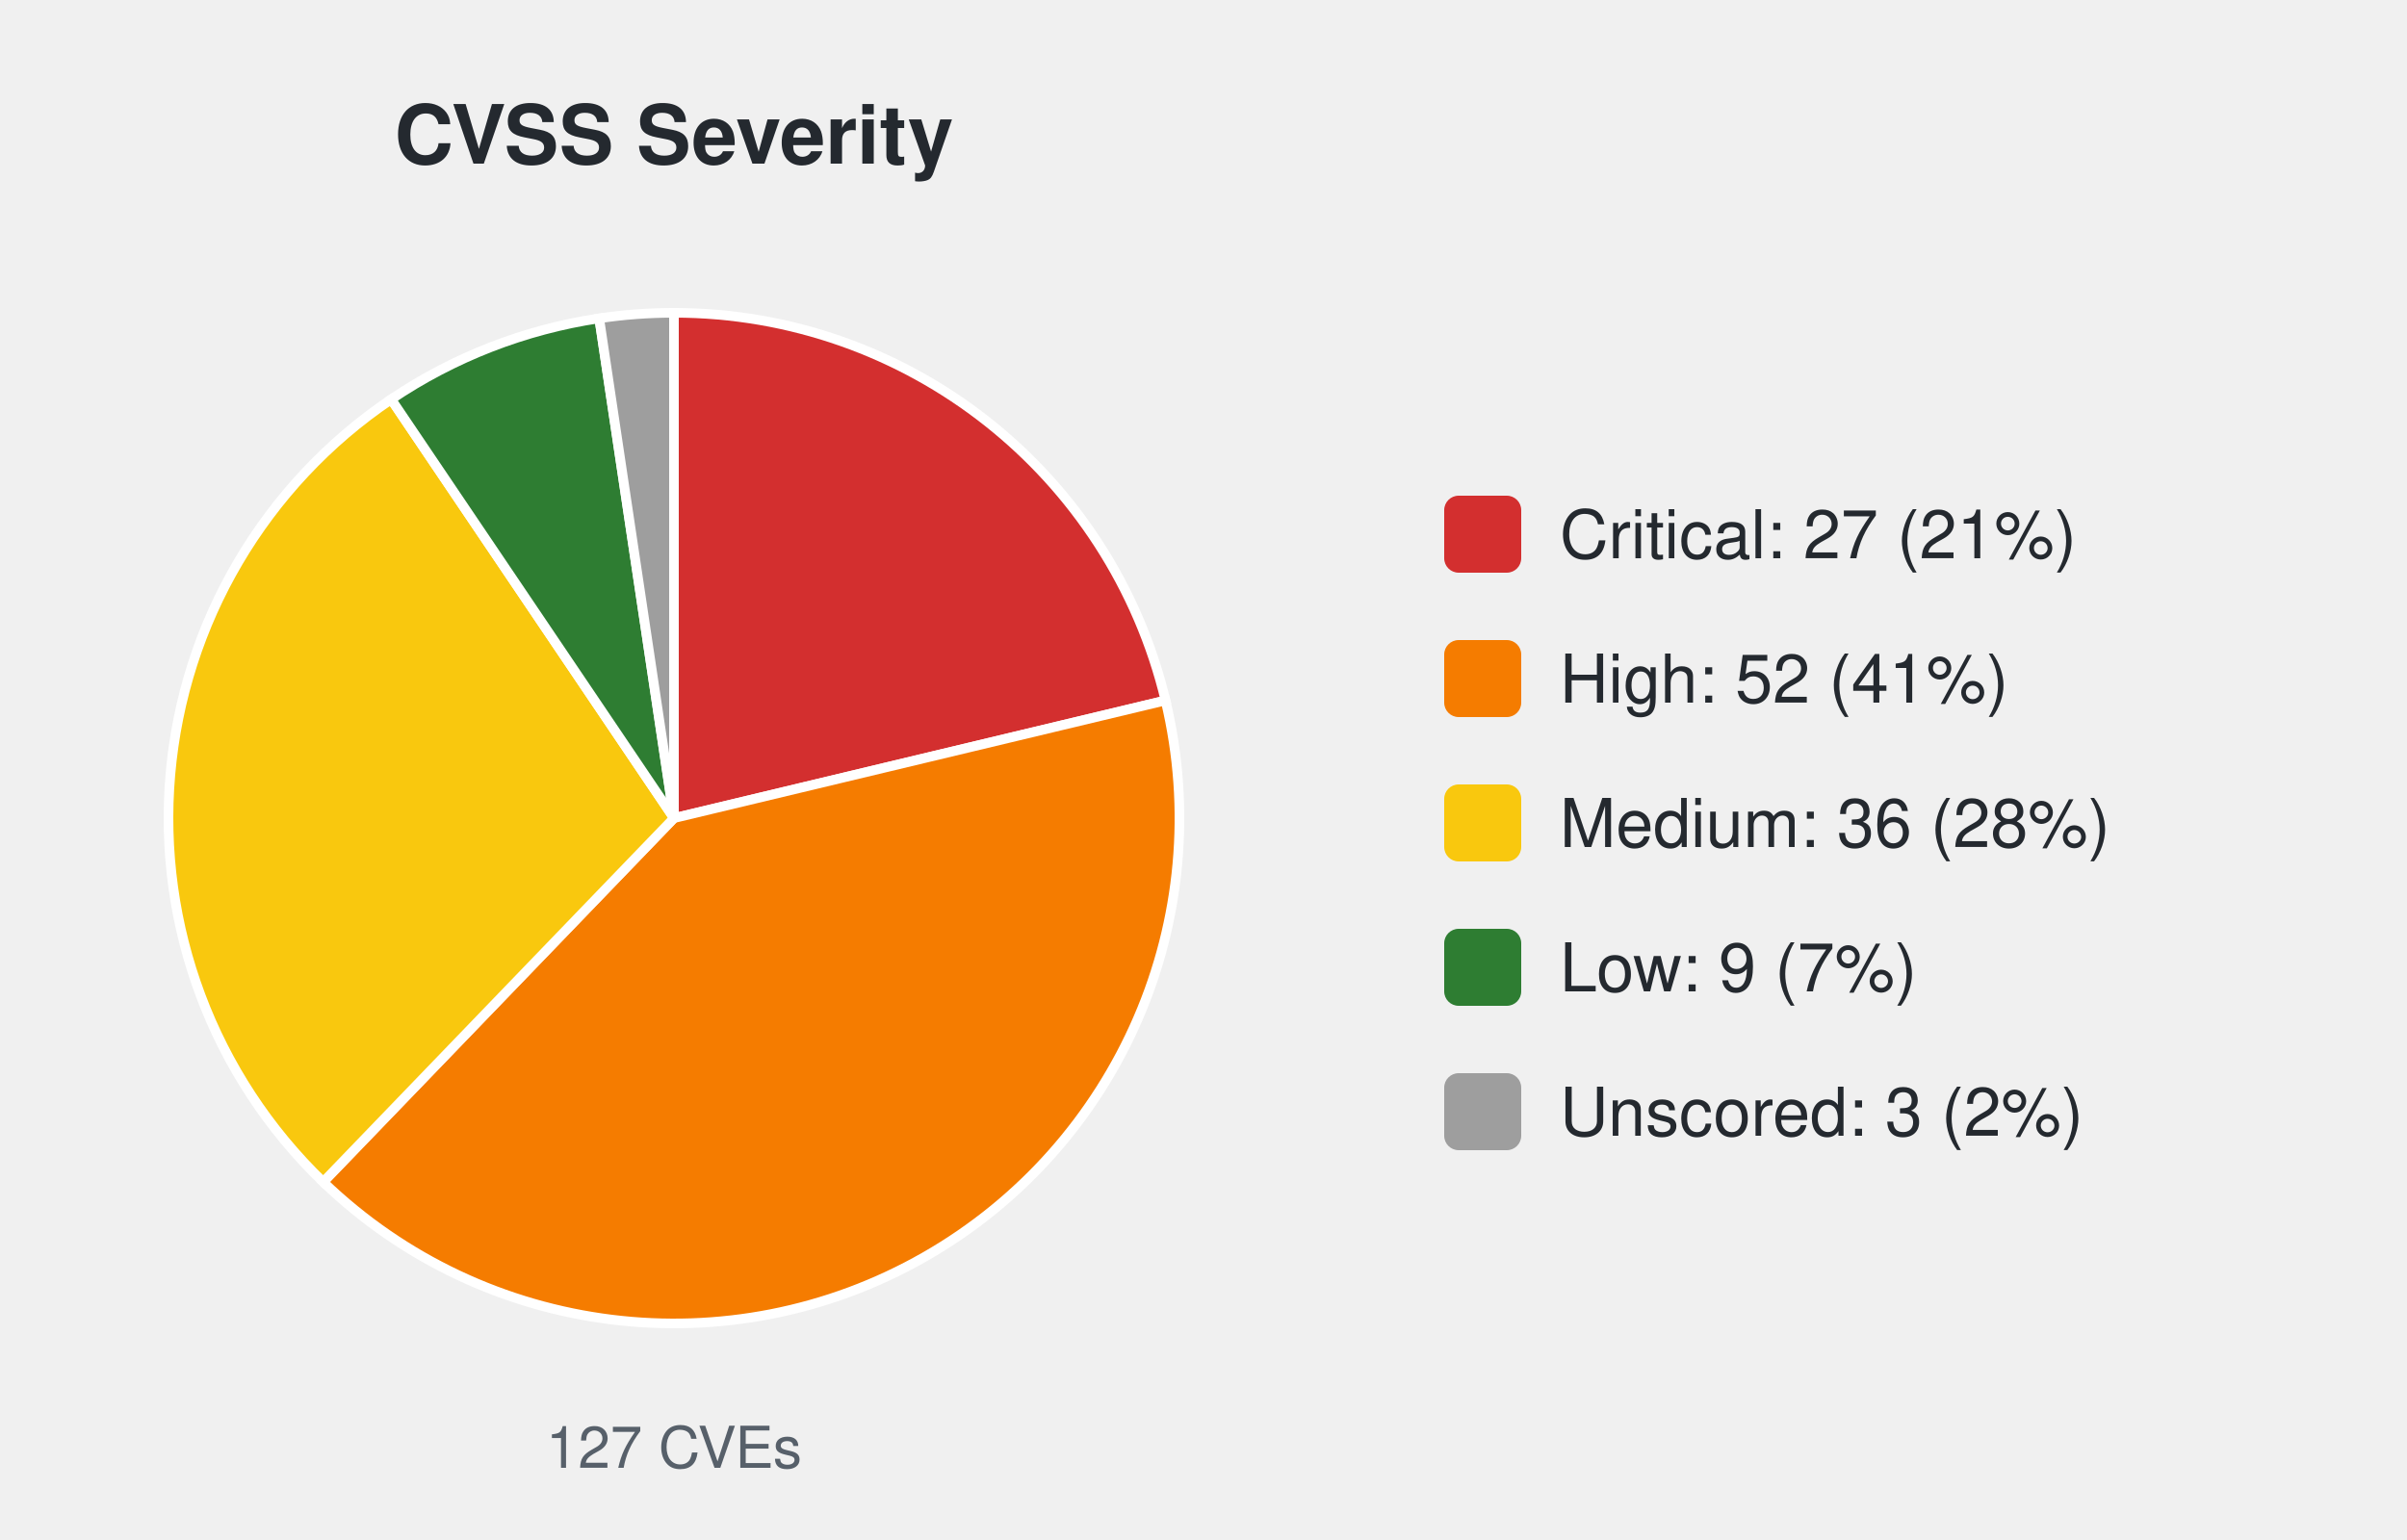
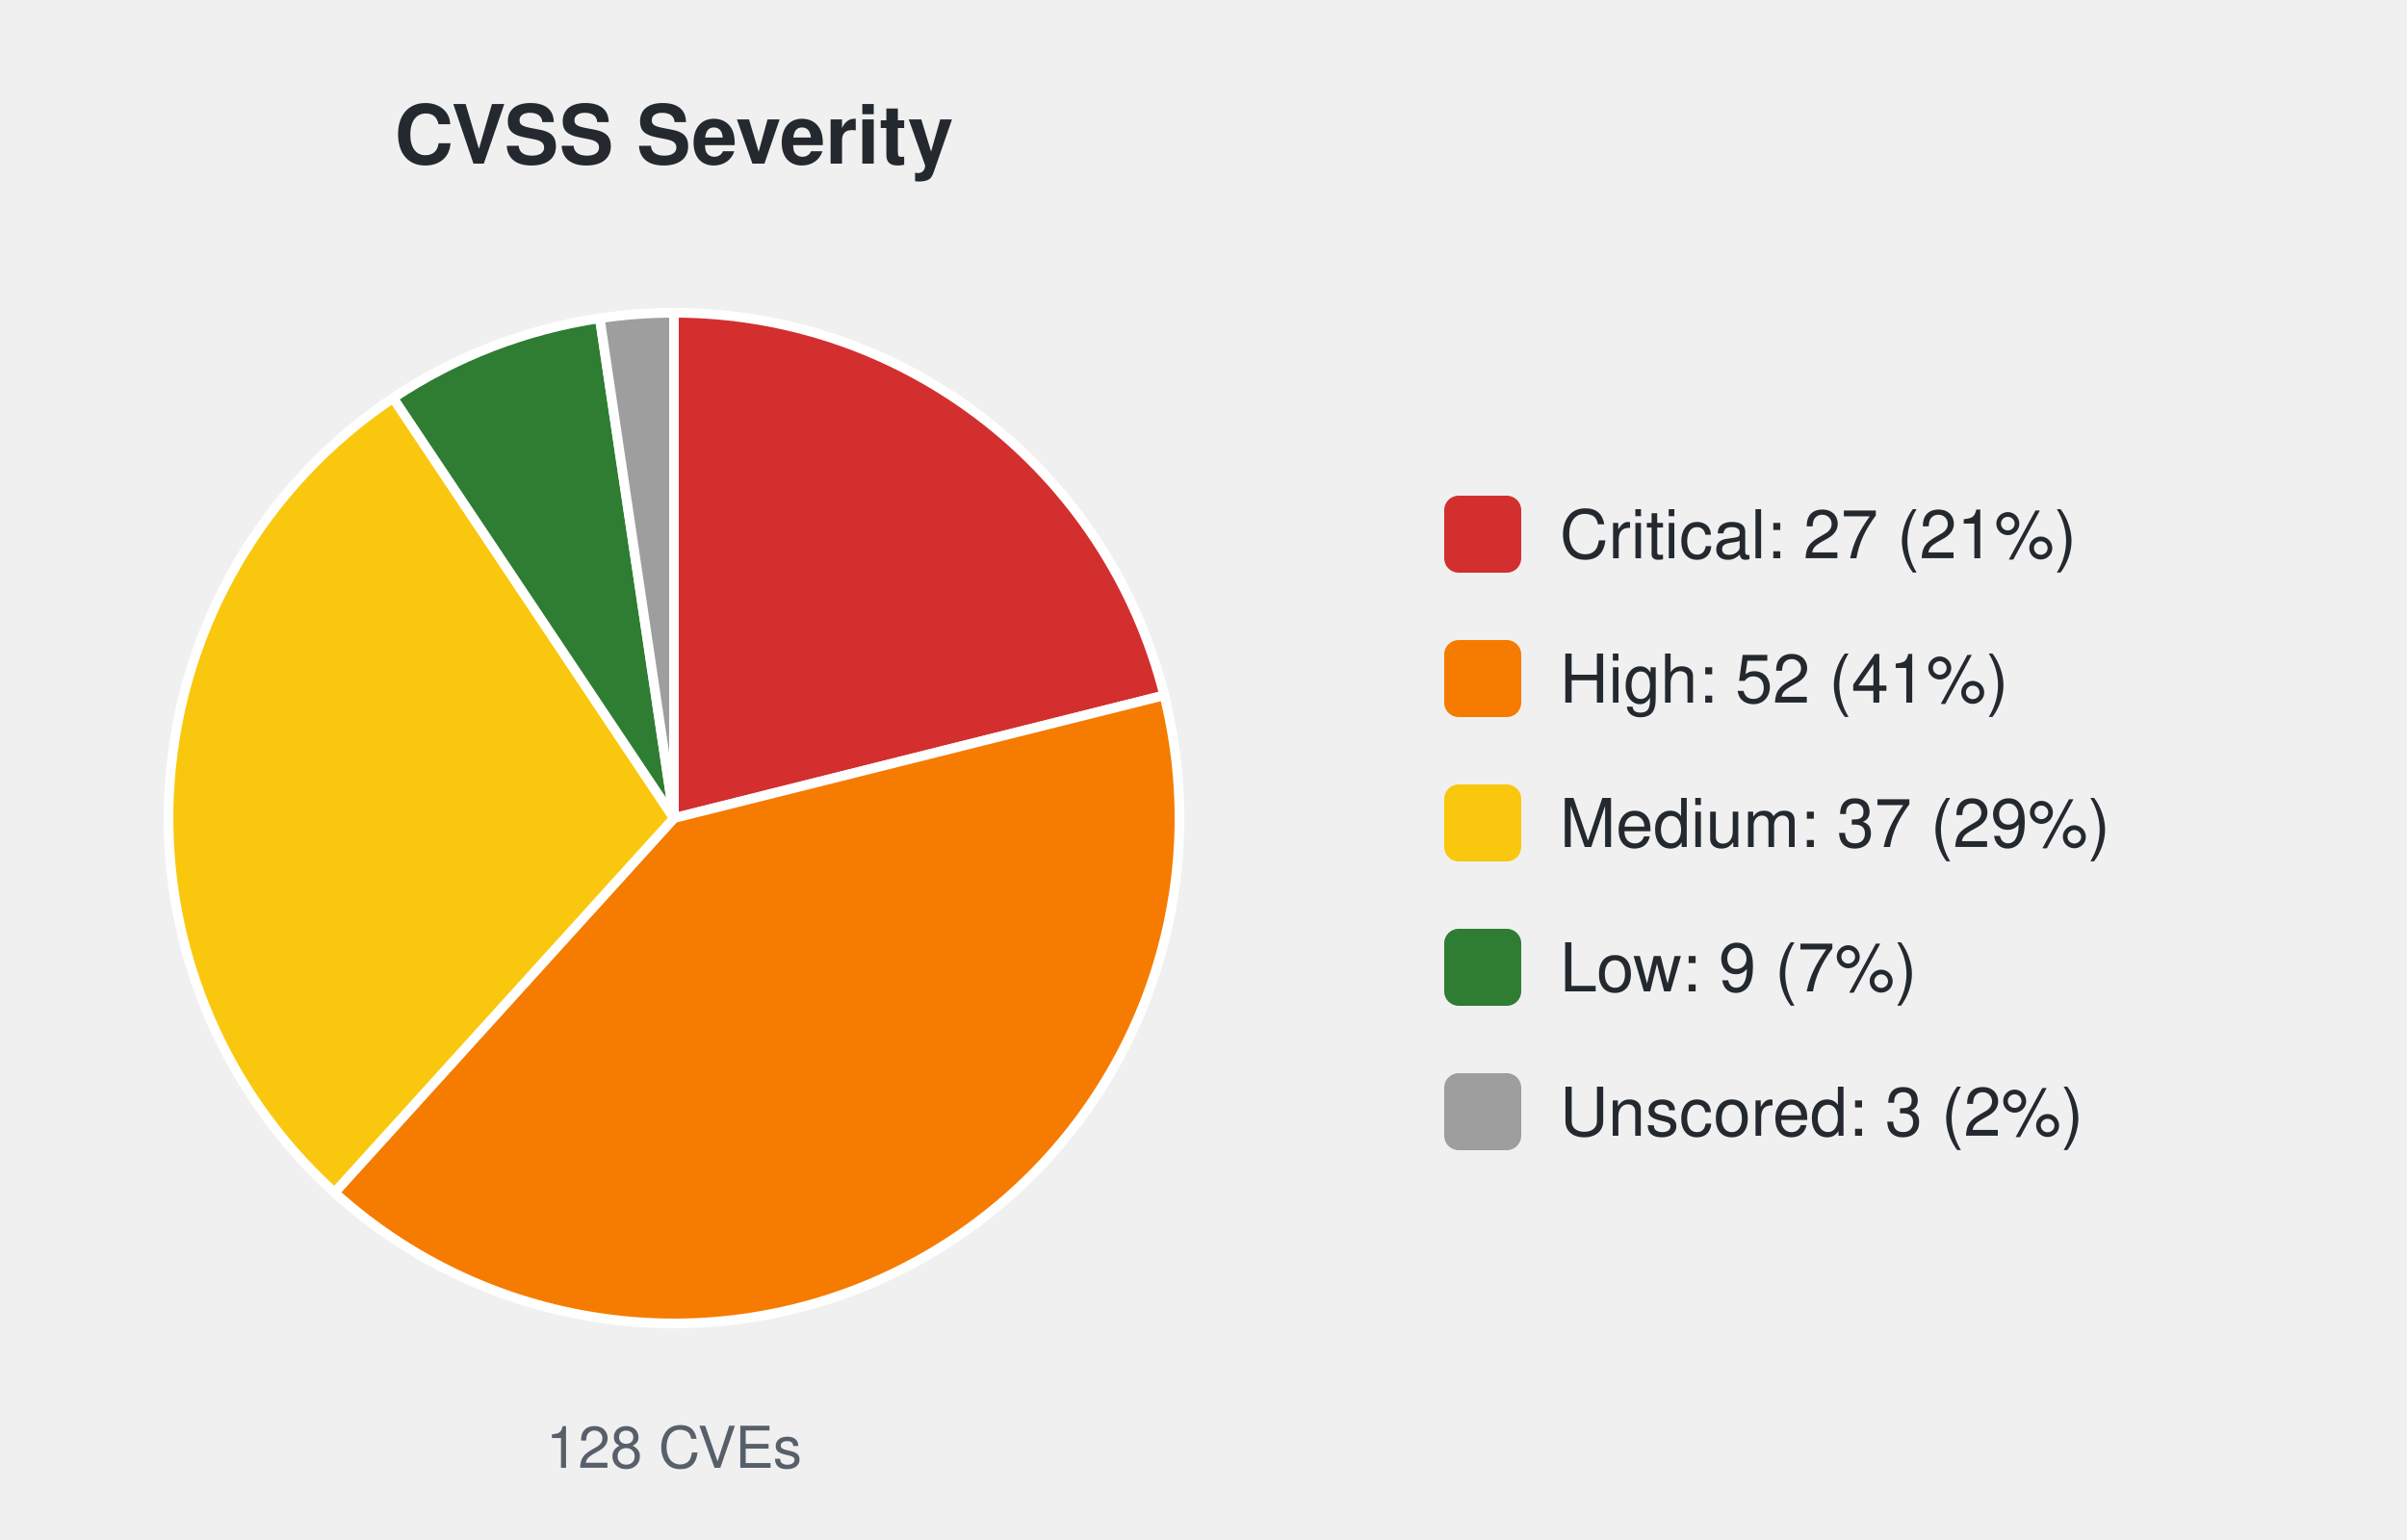
<svg xmlns="http://www.w3.org/2000/svg" width="500" height="320" viewBox="0 0 500 320" font-family="-apple-system,Segoe UI,Helvetica,Arial,sans-serif">
  <text x="140.0" y="34" font-size="17" font-weight="600" text-anchor="middle" fill="#24292f">CVSS Severity</text>
-   <path d="M140.00,170.00 L140.00,65.00 A105.0,105.0 0 0 1 242.11,145.55 Z" fill="#d32f2f" stroke="#ffffff" stroke-width="2" />
-   <path d="M140.00,170.00 L242.11,145.55 A105.0,105.0 0 0 1 67.14,245.61 Z" fill="#f57c00" stroke="#ffffff" stroke-width="2" />
-   <path d="M140.00,170.00 L67.14,245.61 A105.0,105.0 0 0 1 81.26,82.97 Z" fill="#f9c80e" stroke="#ffffff" stroke-width="2" />
-   <path d="M140.00,170.00 L81.26,82.97 A105.0,105.0 0 0 1 124.47,66.15 Z" fill="#2e7d32" stroke="#ffffff" stroke-width="2" />
-   <path d="M140.00,170.00 L124.47,66.15 A105.0,105.0 0 0 1 140.00,65.00 Z" fill="#9e9e9e" stroke="#ffffff" stroke-width="2" />
-   <text x="140.0" y="305" font-size="12" text-anchor="middle" fill="#57606a">127 CVEs</text>
+   <path d="M140.00,170.00 L140.00,65.00 A105.0,105.0 0 0 1 241.85,144.49 Z" fill="#d32f2f" stroke="#ffffff" stroke-width="2" />
+   <path d="M140.00,170.00 L241.85,144.49 A105.0,105.0 0 0 1 69.49,247.80 Z" fill="#f57c00" stroke="#ffffff" stroke-width="2" />
+   <path d="M140.00,170.00 L69.49,247.80 A105.0,105.0 0 0 1 81.67,82.70 Z" fill="#f9c80e" stroke="#ffffff" stroke-width="2" />
+   <path d="M140.00,170.00 L81.67,82.70 A105.0,105.0 0 0 1 124.59,66.14 Z" fill="#2e7d32" stroke="#ffffff" stroke-width="2" />
+   <path d="M140.00,170.00 L124.59,66.14 A105.0,105.0 0 0 1 140.00,65.00 Z" fill="#9e9e9e" stroke="#ffffff" stroke-width="2" />
+   <text x="140.0" y="305" font-size="12" text-anchor="middle" fill="#57606a">128 CVEs</text>
  <rect x="300.0" y="103.0" width="16" height="16" rx="3" fill="#d32f2f" />
  <text x="324.0" y="116.0" font-size="14" fill="#24292f">Critical: 27 (21%)</text>
  <rect x="300.0" y="133.0" width="16" height="16" rx="3" fill="#f57c00" />
  <text x="324.0" y="146.0" font-size="14" fill="#24292f">High: 52 (41%)</text>
  <rect x="300.0" y="163.0" width="16" height="16" rx="3" fill="#f9c80e" />
-   <text x="324.0" y="176.0" font-size="14" fill="#24292f">Medium: 36 (28%)</text>
+   <text x="324.0" y="176.0" font-size="14" fill="#24292f">Medium: 37 (29%)</text>
  <rect x="300.0" y="193.0" width="16" height="16" rx="3" fill="#2e7d32" />
  <text x="324.0" y="206.0" font-size="14" fill="#24292f">Low: 9 (7%)</text>
  <rect x="300.0" y="223.0" width="16" height="16" rx="3" fill="#9e9e9e" />
  <text x="324.0" y="236.0" font-size="14" fill="#24292f">Unscored: 3 (2%)</text>
</svg>
